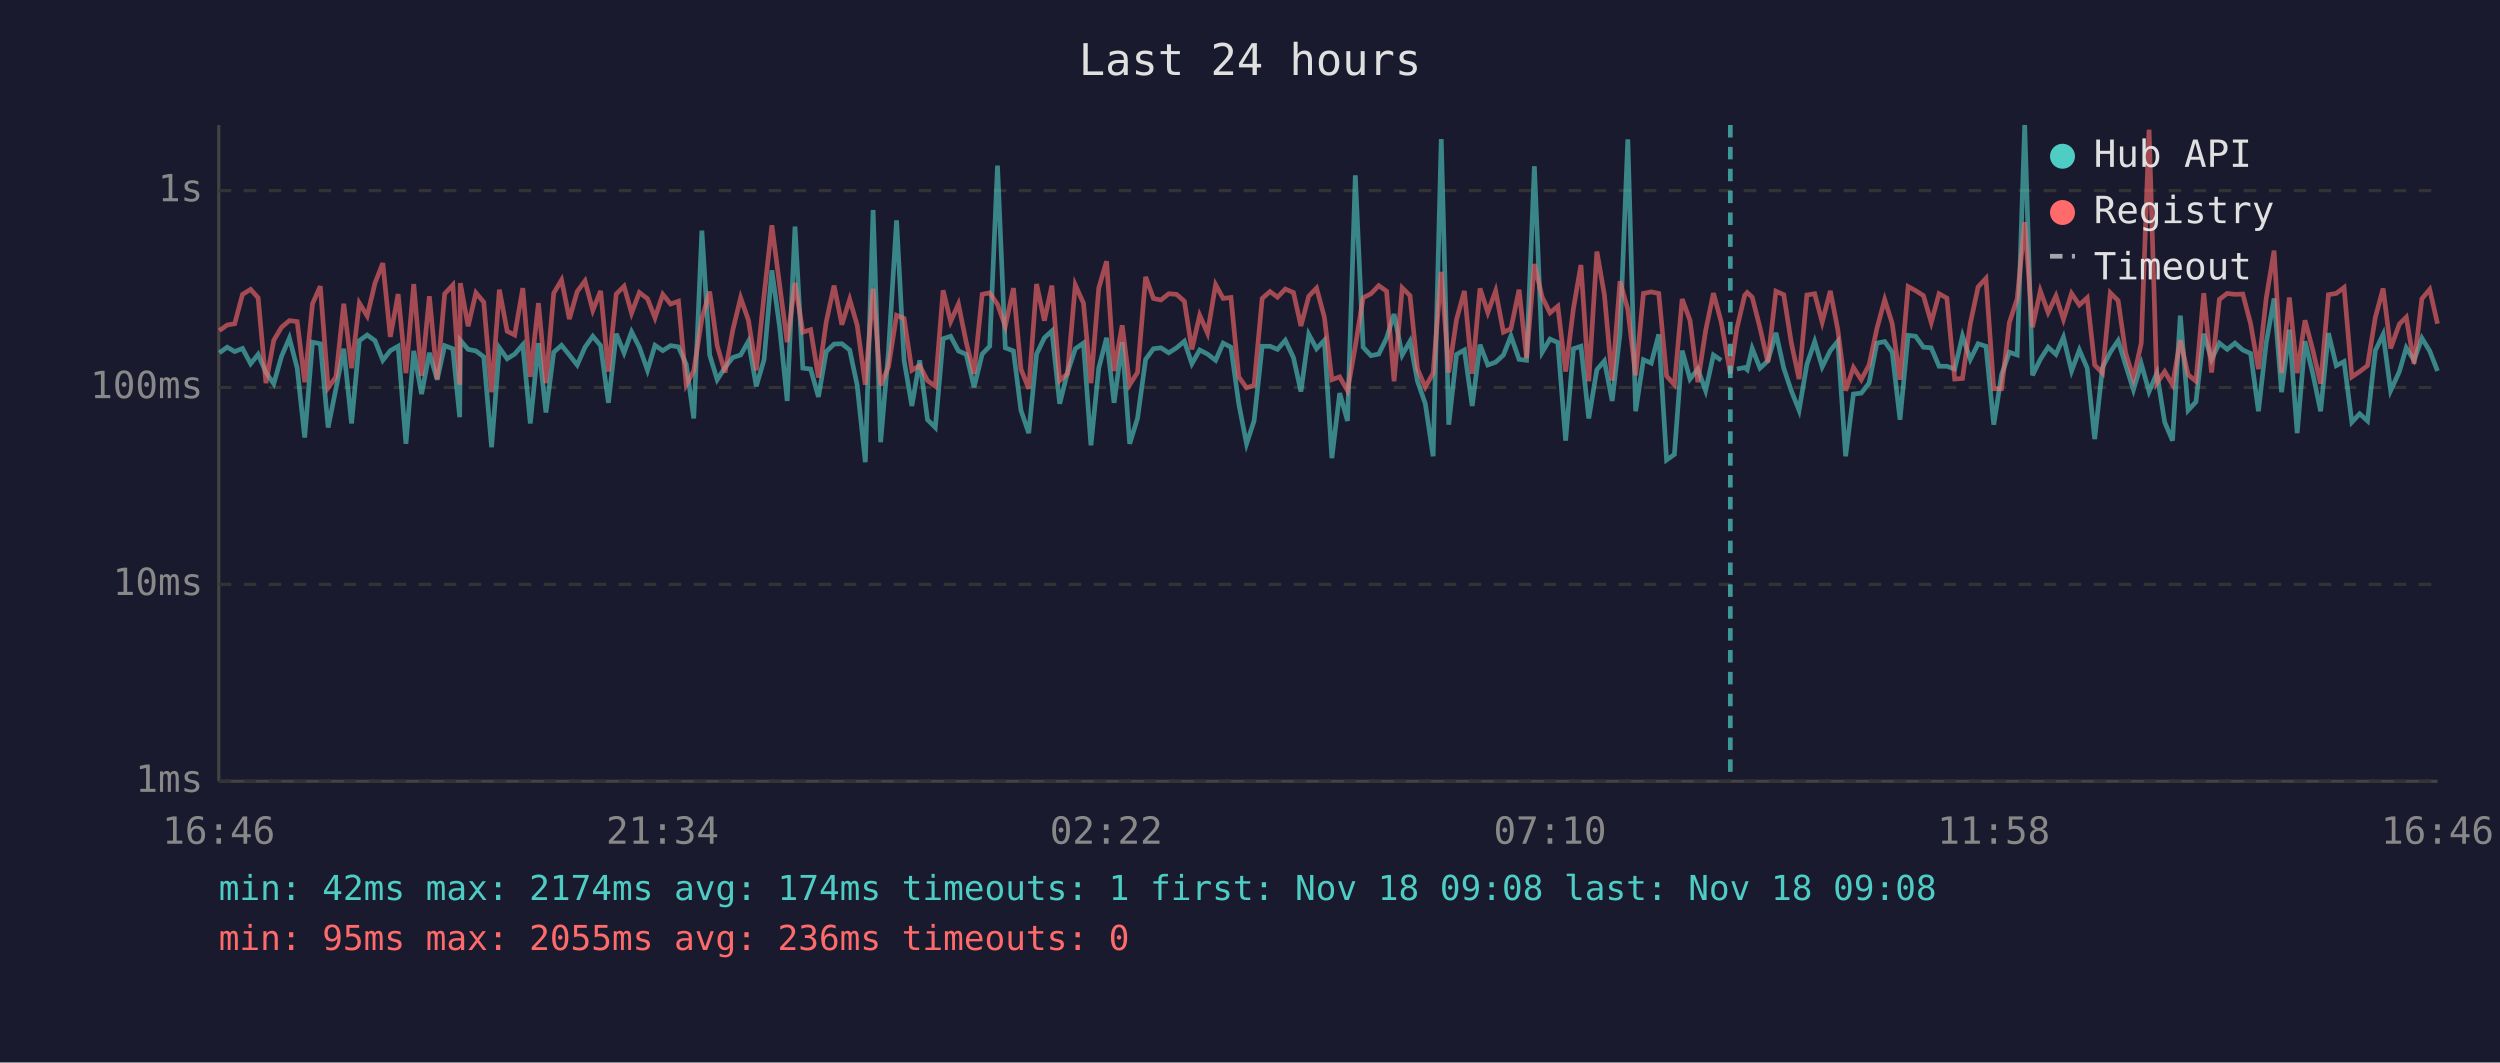
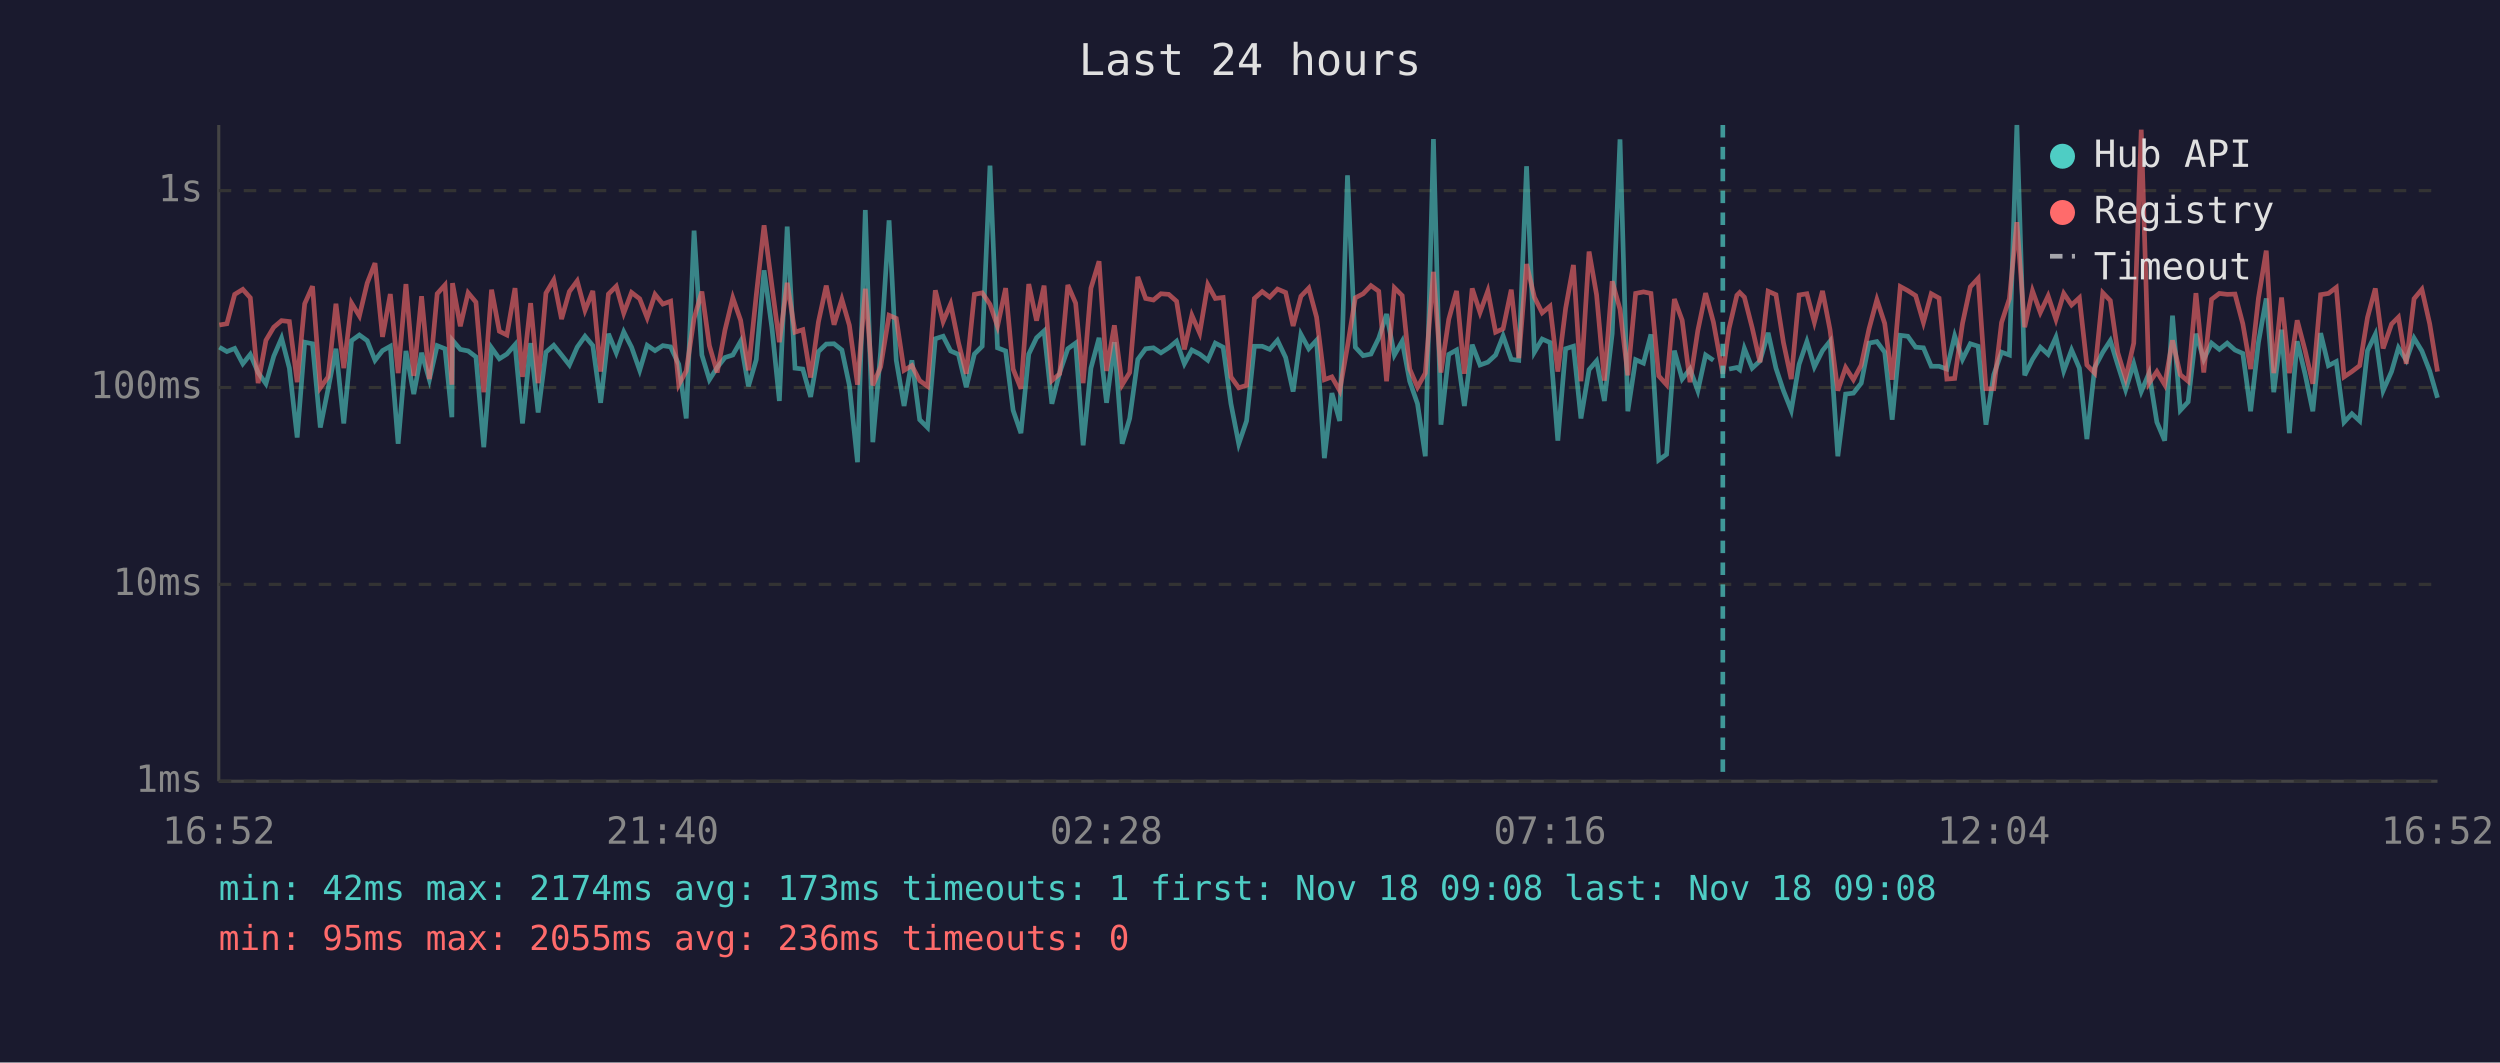
<svg xmlns="http://www.w3.org/2000/svg" viewBox="0 0 800 340" font-family="monospace" font-size="12">
  <rect width="800" height="340" fill="#1a1a2e" />
  <text x="400" y="24" fill="#e0e0e0" font-size="14" text-anchor="middle">Last 24 hours</text>
  <line x1="70" y1="40" x2="70" y2="250" stroke="#444" stroke-width="1" />
  <line x1="70" y1="250" x2="780" y2="250" stroke="#444" stroke-width="1" />
  <line x1="70" y1="250" x2="780" y2="250" stroke="#333" stroke-width="1" stroke-dasharray="4" />
  <text x="65" y="250" fill="#888" text-anchor="end" dominant-baseline="middle">1ms</text>
  <line x1="70" y1="187" x2="780" y2="187" stroke="#333" stroke-width="1" stroke-dasharray="4" />
  <text x="65" y="187" fill="#888" text-anchor="end" dominant-baseline="middle">10ms</text>
  <line x1="70" y1="124" x2="780" y2="124" stroke="#333" stroke-width="1" stroke-dasharray="4" />
  <text x="65" y="124" fill="#888" text-anchor="end" dominant-baseline="middle">100ms</text>
  <line x1="70" y1="61" x2="780" y2="61" stroke="#333" stroke-width="1" stroke-dasharray="4" />
  <text x="65" y="61" fill="#888" text-anchor="end" dominant-baseline="middle">1s</text>
-   <text x="70" y="270" fill="#888" text-anchor="middle">16:46</text>
-   <text x="212" y="270" fill="#888" text-anchor="middle">21:34</text>
-   <text x="354" y="270" fill="#888" text-anchor="middle">02:22</text>
-   <text x="496" y="270" fill="#888" text-anchor="middle">07:10</text>
-   <text x="638" y="270" fill="#888" text-anchor="middle">11:58</text>
-   <text x="780" y="270" fill="#888" text-anchor="middle">16:46</text>
-   <polyline points="70.2,112.9 72.7,111.1 75.1,112.5 77.6,111.5 80.2,116.4 82.6,113.4 85.1,119.2 87.6,122.8 90.1,114.0 92.6,108.2 95.1,117.8 97.5,140.0 100.0,109.5 102.5,110.0 105.0,136.8 107.5,124.4 110.0,111.6 112.5,135.5 115.0,109.0 117.5,107.2 120.0,109.0 122.5,115.3 124.9,112.2 127.4,110.8 129.9,142.0 132.4,112.3 134.9,126.1 137.4,112.9 139.9,121.5 142.3,110.6 144.9,111.6 147.1,133.5 147.3,108.9 149.8,111.8 152.3,112.3 154.8,114.2 157.3,143.1 159.8,111.3 162.3,114.8 164.7,113.3 167.3,110.3 169.7,135.5 172.3,109.8 174.7,132.0 177.2,112.7 179.7,110.5 182.2,113.6 184.7,116.8 187.2,111.1 189.7,107.6 192.2,110.6 194.7,128.9 197.2,106.8 199.7,112.9 202.1,106.2 204.6,111.1 207.2,118.5 209.6,110.5 212.1,112.2 214.6,110.6 217.1,111.0 219.6,116.6 222.0,133.9 224.6,73.8 227.1,113.6 229.5,121.5 232.0,117.6 234.5,114.4 237.0,113.6 239.5,109.2 242.0,123.6 244.5,115.1 247.0,86.5 249.5,104.8 251.9,128.3 254.4,72.5 256.9,117.8 259.4,118.1 261.9,127.0 264.4,112.5 266.9,110.1 269.4,110.0 271.9,112.0 274.3,123.3 276.9,147.9 279.4,67.2 281.8,141.5 284.3,112.7 286.9,70.5 289.3,115.3 291.8,129.9 294.3,115.3 296.8,134.3 299.3,136.8 301.8,108.4 304.2,107.6 306.7,112.3 309.2,113.4 311.7,123.9 314.3,113.3 316.7,110.8 319.2,53.0 321.7,111.3 324.3,112.3 326.7,131.3 329.2,138.6 331.7,113.3 334.2,108.1 336.6,105.9 339.1,129.2 341.6,119.2 344.1,111.6 346.7,109.8 349.1,142.5 351.6,117.8 354.1,108.1 356.5,128.9 359.1,109.5 361.5,142.0 364.0,133.9 366.6,115.0 369.1,111.6 371.5,111.3 374.0,112.9 376.5,111.3 379.0,109.2 381.4,116.4 383.9,112.0 386.4,113.3 389.0,115.3 391.4,109.8 393.9,111.1 396.4,129.2 398.9,142.0 401.3,134.7 403.9,110.8 406.4,110.8 408.8,111.8 411.3,108.9 413.9,114.4 416.3,125.3 418.8,107.0 421.3,111.6 423.8,108.9 426.2,146.6 428.7,125.8 431.2,134.7 433.7,56.1 436.2,111.1 438.7,113.8 441.2,113.3 443.7,108.2 446.1,100.5 448.7,113.6 451.2,109.2 453.6,122.0 456.1,129.2 458.6,146.0 461.2,44.5 463.6,135.9 466.1,113.4 468.6,112.0 471.1,129.9 473.6,110.3 476.1,116.8 478.6,115.9 481.1,113.6 483.5,107.5 486.1,115.0 488.5,115.3 491.0,53.2 493.5,112.7 496.0,108.5 498.5,109.6 501.0,141.0 503.5,111.6 505.9,110.8 508.4,133.9 511.0,118.3 513.4,115.5 515.9,128.3 518.4,106.8 520.9,44.6 523.4,131.6 525.9,115.1 528.4,116.2 530.8,107.0 533.3,147.2 535.8,145.4 538.3,112.2 540.8,121.3 543.3,118.1 545.8,125.0 548.3,113.6 550.8,115.3" fill="none" stroke="#4ecdc4" stroke-width="1.5" opacity="0.6" />
-   <polyline points="555.8,118.1 558.3,117.6 559.1,118.3 560.7,111.5 563.2,117.8 565.7,115.5 568.3,106.5 570.8,117.8 573.2,125.0 575.7,131.3 578.2,116.6 580.7,109.3 583.1,117.4 585.7,112.2 588.1,109.2 590.6,146.0 593.1,126.1 595.6,125.8 598.1,122.6 600.6,109.8 603.1,109.3 605.5,112.7 608.0,134.3 610.6,107.3 613.0,107.6 615.5,111.1 618.0,111.3 620.5,117.2 623.0,117.2 625.5,118.1 628.0,107.5 630.5,115.0 633.0,110.0 635.5,110.8 638.0,135.9 640.5,119.9 643.0,112.7 645.5,113.6 647.9,40.0 650.4,120.1 652.9,115.0 655.4,111.1 657.9,113.4 660.3,107.9 662.9,118.7 665.4,112.0 667.9,117.8 670.3,140.5 672.8,117.6 675.3,112.7 677.8,109.0 680.2,116.8 682.7,124.7 685.2,116.4 687.7,125.3 690.2,119.4 692.7,135.1 695.2,141.0 697.7,101.0 700.2,131.3 702.7,128.6 705.2,106.8 707.7,115.0 710.2,109.8 712.7,111.8 715.2,109.8 717.7,112.0 720.2,113.1 722.7,131.6 725.2,109.6 727.7,95.5 730.1,125.5 732.6,105.5 735.1,138.6 737.6,109.2 740.1,119.6 742.6,131.6 745.1,106.6 747.6,117.0 750.1,115.7 752.6,135.1 755.1,132.4 757.6,134.7 760.1,112.2 762.6,107.0 765.0,125.0 767.8,118.9 770.0,111.3 772.5,115.3 775.0,108.2 777.5,112.3 780.0,118.7" fill="none" stroke="#4ecdc4" stroke-width="1.5" opacity="0.6" />
-   <polyline points="70.2,105.8 72.7,104.0 75.1,103.6 77.6,94.2 80.2,92.6 82.6,95.3 85.1,122.6 87.6,108.9 90.1,104.7 92.6,102.6 95.1,102.9 97.5,122.3 100.0,97.2 102.5,91.6 105.0,124.1 107.5,120.6 110.0,97.2 112.5,117.8 115.0,97.0 117.5,101.1 120.0,90.6 122.5,84.2 124.9,107.8 127.4,94.1 129.9,119.4 132.4,90.9 134.9,120.3 137.4,94.8 139.9,121.3 142.3,94.0 144.9,91.2 147.1,123.1 147.3,90.6 149.8,104.4 152.3,93.7 154.8,96.7 157.3,125.5 159.8,92.7 162.3,106.0 164.7,107.2 167.3,92.2 169.7,120.6 172.3,97.0 174.7,122.6 177.2,93.8 179.7,89.6 182.2,102.1 184.7,93.3 187.2,89.9 189.7,99.3 192.2,93.1 194.7,118.9 197.2,94.1 199.7,91.6 202.1,100.2 204.6,93.6 207.2,95.6 209.6,101.7 212.1,94.2 214.6,97.3 217.1,96.4 219.6,123.1 222.0,118.7 224.6,101.9 227.1,93.3 229.5,110.6 232.0,119.2 234.5,105.6 237.0,95.3 239.5,102.5 242.0,118.5 244.5,94.5 247.0,72.1 249.5,91.4 251.9,109.5 254.4,90.5 256.9,106.3 259.4,105.5 261.9,120.8 264.4,103.0 266.9,91.4 269.4,103.9 271.9,95.8 274.3,104.1 276.9,123.1 279.4,92.4 281.8,123.3 284.3,117.4 286.9,100.9 289.3,101.9 291.8,118.5 294.3,117.0 296.8,121.8 299.3,123.6 301.8,92.9 304.2,102.9 306.7,97.3 309.2,109.6 311.7,119.6 314.3,94.2 316.7,93.7 319.2,97.4 321.7,104.4 324.3,92.2 326.7,118.1 329.2,124.4 331.7,90.9 334.2,102.6 336.6,91.4 339.1,121.8 341.6,119.6 344.1,91.2 346.7,97.0 349.1,122.6 351.6,92.2 354.1,83.6 356.5,118.7 359.1,104.1 361.5,123.1 364.0,119.2 366.6,88.6 369.1,95.5 371.5,96.0 374.0,94.0 376.5,94.2 379.0,96.4 381.4,111.8 383.9,100.9 386.4,106.6 389.0,91.1 391.4,95.5 393.9,95.2 396.4,120.6 398.9,124.1 401.3,123.3 403.9,95.5 406.4,93.3 408.8,95.1 411.3,92.5 413.9,93.6 416.3,104.3 418.8,94.8 421.3,92.2 423.8,101.5 426.2,121.5 428.7,120.6 431.2,125.0 433.7,110.8 436.2,95.3 438.7,94.0 441.2,91.4 443.7,93.2 446.1,122.0 448.7,92.1 451.2,94.6 453.6,118.1 456.1,123.9 458.6,119.4 461.2,87.0 463.6,119.2 466.1,102.2 468.6,93.1 471.1,119.6 473.6,92.3 476.1,100.0 478.6,93.1 481.1,106.3 483.5,105.2 486.1,92.7 488.5,114.6 491.0,84.5 493.5,95.1 496.0,100.1 498.5,98.0 501.0,118.9 503.5,98.7 505.9,84.8 508.4,122.0 511.0,80.5 513.4,94.3 515.9,121.8 518.4,90.0 520.9,99.0 523.4,120.1 525.9,93.9 528.4,93.4 530.8,93.9 533.3,120.3 535.8,123.1 538.3,95.7 540.8,102.5 543.3,122.3 545.8,105.8 548.3,93.8 550.8,103.1 553.7,119.6 555.8,105.1 558.3,94.5 559.1,93.6 560.7,95.1 563.2,104.9 565.7,115.9 568.3,93.2 570.8,94.3 573.2,109.6 575.7,121.3 578.2,94.4 580.7,94.0 583.1,103.1 585.7,93.1 588.1,105.5 590.6,125.0 593.1,117.6 595.6,121.5 598.1,116.8 600.6,105.2 603.1,95.9 605.5,103.5 608.0,121.5 610.6,91.7 613.0,93.0 615.5,94.6 618.0,103.2 620.5,94.0 623.0,95.4 625.5,121.3 628.0,121.1 630.5,103.5 633.0,91.8 635.5,89.1 638.0,124.4 640.5,124.4 643.0,103.2 645.5,95.6 647.9,71.1 650.4,104.7 652.9,93.1 655.4,100.0 657.9,94.7 660.3,102.2 662.9,93.9 665.4,97.6 667.9,95.3 670.3,116.8 672.8,119.4 675.3,93.7 677.8,96.2 680.2,112.9 682.7,121.1 685.2,109.8 687.7,41.5 690.2,122.6 692.7,118.9 695.2,123.1 697.7,108.9 700.2,119.9 702.7,122.0 705.2,93.8 707.7,119.2 710.2,95.8 712.7,93.9 715.2,94.2 717.7,94.1 720.2,103.6 722.7,118.1 725.2,95.4 727.7,80.2 730.1,119.4 732.6,95.2 735.1,119.4 737.6,102.5 740.1,112.0 742.6,122.8 745.1,94.3 747.6,93.9 750.1,92.0 752.6,120.6 755.1,118.9 757.6,117.0 760.1,101.6 762.6,92.3 765.0,111.5 767.8,103.7 770.0,101.5 772.5,116.4 775.0,95.6 777.5,92.6 780.0,103.6" fill="none" stroke="#ff6b6b" stroke-width="1.5" opacity="0.6" />
-   <line x1="553.7" y1="40" x2="553.7" y2="250" stroke="#4ecdc4" stroke-width="1.5" stroke-dasharray="4,3" opacity="0.7" />
+   <text x="70" y="270" fill="#888" text-anchor="middle">16:52</text>
+   <text x="212" y="270" fill="#888" text-anchor="middle">21:40</text>
+   <text x="354" y="270" fill="#888" text-anchor="middle">02:28</text>
+   <text x="496" y="270" fill="#888" text-anchor="middle">07:16</text>
+   <text x="638" y="270" fill="#888" text-anchor="middle">12:04</text>
+   <text x="780" y="270" fill="#888" text-anchor="middle">16:52</text>
+   <polyline points="70.2,111.1 72.6,112.5 75.1,111.5 77.7,116.4 80.1,113.4 82.6,119.2 85.1,122.8 87.6,114.0 90.1,108.2 92.6,117.8 95.1,140.0 97.5,109.5 100.0,110.0 102.5,136.8 105.0,124.4 107.5,111.6 110.0,135.5 112.5,109.0 115.0,107.2 117.5,109.0 120.0,115.3 122.4,112.2 124.9,110.8 127.4,142.0 129.9,112.3 132.4,126.1 134.9,112.9 137.4,121.5 139.9,110.6 142.4,111.6 144.6,133.5 144.8,108.9 147.3,111.8 149.8,112.3 152.3,114.2 154.8,143.1 157.3,111.3 159.8,114.8 162.2,113.3 164.8,110.3 167.2,135.5 169.8,109.8 172.2,132.0 174.7,112.7 177.2,110.5 179.7,113.6 182.2,116.8 184.7,111.1 187.2,107.6 189.7,110.6 192.2,128.9 194.7,106.8 197.2,112.9 199.6,106.2 202.1,111.1 204.7,118.5 207.1,110.5 209.6,112.2 212.1,110.6 214.6,111.0 217.2,116.6 219.6,133.9 222.1,73.8 224.6,113.6 227.0,121.5 229.5,117.6 232.0,114.4 234.5,113.6 237.0,109.2 239.5,123.6 242.0,115.1 244.5,86.5 247.0,104.8 249.4,128.3 251.9,72.5 254.4,117.8 256.9,118.1 259.4,127.0 261.9,112.5 264.4,110.1 266.9,110.0 269.4,112.0 271.8,123.3 274.4,147.9 276.9,67.2 279.3,141.5 281.8,112.7 284.5,70.5 286.8,115.3 289.3,129.9 291.8,115.3 294.3,134.3 296.8,136.8 299.3,108.4 301.8,107.6 304.2,112.3 306.7,113.4 309.2,123.9 311.8,113.3 314.3,110.8 316.8,53.0 319.2,111.3 321.8,112.3 324.2,131.3 326.7,138.6 329.2,113.3 331.7,108.1 334.1,105.9 336.6,129.2 339.1,119.2 341.7,111.6 344.2,109.8 346.6,142.5 349.1,117.8 351.7,108.1 354.1,128.9 356.6,109.5 359.1,142.0 361.5,133.9 364.1,115.0 366.6,111.6 369.1,111.3 371.5,112.9 374.0,111.3 376.5,109.2 379.0,116.4 381.4,112.0 383.9,113.3 386.5,115.3 388.9,109.8 391.4,111.1 393.9,129.2 396.4,142.0 398.9,134.7 401.4,110.8 403.9,110.8 406.3,111.8 408.8,108.9 411.4,114.4 413.8,125.3 416.3,107.0 418.8,111.6 421.3,108.9 423.8,146.6 426.2,125.8 428.7,134.7 431.2,56.1 433.7,111.1 436.2,113.8 438.7,113.3 441.2,108.2 443.7,100.5 446.2,113.6 448.7,109.2 451.1,122.0 453.6,129.2 456.1,146.0 458.7,44.5 461.1,135.9 463.6,113.4 466.1,112.0 468.6,129.9 471.1,110.3 473.6,116.8 476.1,115.9 478.6,113.6 481.0,107.5 483.6,115.0 486.0,115.3 488.5,53.2 491.0,112.7 493.5,108.5 496.0,109.6 498.5,141.0 501.0,111.6 503.5,110.8 505.9,133.9 508.5,118.3 510.9,115.5 513.4,128.3 515.9,106.8 518.4,44.6 520.9,131.6 523.4,115.1 525.9,116.2 528.3,107.0 530.8,147.2 533.3,145.4 535.8,112.2 538.3,121.3 540.8,118.1 543.3,125.0 545.8,113.6 548.3,115.3" fill="none" stroke="#4ecdc4" stroke-width="1.5" opacity="0.6" />
+   <polyline points="553.3,118.1 555.8,117.6 556.7,118.3 558.2,111.5 560.7,117.8 563.2,115.5 565.8,106.5 568.3,117.8 570.7,125.0 573.2,131.3 575.7,116.6 578.2,109.3 580.6,117.4 583.2,112.2 585.6,109.2 588.1,146.0 590.6,126.1 593.1,125.8 595.6,122.6 598.1,109.8 600.6,109.3 603.1,112.7 605.5,134.3 608.1,107.3 610.5,107.6 613.0,111.1 615.5,111.3 618.0,117.2 620.5,117.2 623.0,118.1 625.5,107.5 628.0,115.0 630.5,110.0 633.0,110.8 635.5,135.9 638.0,119.9 640.5,112.7 643.0,113.6 645.4,40.0 647.9,120.1 650.4,115.0 652.9,111.1 655.4,113.4 657.9,107.9 660.4,118.7 662.9,112.0 665.4,117.8 667.8,140.5 670.3,117.6 672.9,112.7 675.3,109.0 677.7,116.8 680.2,124.7 682.8,116.4 685.2,125.3 687.7,119.4 690.2,135.1 692.7,141.0 695.2,101.0 697.7,131.3 700.2,128.6 702.7,106.8 705.2,115.0 707.7,109.8 710.2,111.8 712.7,109.8 715.2,112.0 717.7,113.1 720.2,131.6 722.7,109.6 725.2,95.5 727.6,125.5 730.1,105.5 732.6,138.6 735.1,109.2 737.6,119.6 740.1,131.6 742.6,106.6 745.1,117.0 747.6,115.7 750.1,135.1 752.6,132.4 755.1,134.7 757.6,112.2 760.1,107.0 762.6,125.0 765.3,118.9 767.5,111.3 770.0,115.3 772.5,108.2 775.0,112.3 777.5,118.7 780.0,127.3" fill="none" stroke="#4ecdc4" stroke-width="1.5" opacity="0.6" />
+   <polyline points="70.2,104.0 72.6,103.6 75.1,94.2 77.7,92.6 80.1,95.3 82.6,122.6 85.1,108.9 87.6,104.7 90.1,102.6 92.6,102.9 95.1,122.3 97.5,97.2 100.0,91.6 102.5,124.1 105.0,120.6 107.5,97.2 110.0,117.8 112.5,97.0 115.0,101.1 117.5,90.6 120.0,84.2 122.4,107.8 124.9,94.1 127.4,119.4 129.9,90.9 132.4,120.3 134.9,94.8 137.4,121.3 139.9,94.0 142.4,91.2 144.6,123.1 144.8,90.6 147.3,104.4 149.8,93.7 152.3,96.7 154.8,125.5 157.3,92.7 159.8,106.0 162.2,107.2 164.8,92.2 167.2,120.6 169.8,97.0 172.2,122.6 174.7,93.8 177.2,89.6 179.7,102.1 182.2,93.3 184.7,89.9 187.2,99.3 189.7,93.1 192.2,118.9 194.7,94.1 197.2,91.6 199.6,100.2 202.1,93.6 204.7,95.6 207.1,101.7 209.6,94.2 212.1,97.3 214.6,96.4 217.2,123.1 219.6,118.7 222.1,101.9 224.6,93.3 227.0,110.6 229.5,119.2 232.0,105.6 234.5,95.3 237.0,102.5 239.5,118.5 242.0,94.5 244.5,72.1 247.0,91.4 249.4,109.5 251.9,90.5 254.4,106.3 256.9,105.5 259.4,120.8 261.9,103.0 264.4,91.4 266.9,103.9 269.4,95.8 271.8,104.1 274.4,123.1 276.9,92.4 279.3,123.3 281.8,117.4 284.5,100.9 286.8,101.9 289.3,118.5 291.8,117.0 294.3,121.8 296.8,123.6 299.3,92.9 301.8,102.9 304.2,97.3 306.7,109.6 309.2,119.6 311.8,94.2 314.3,93.7 316.8,97.4 319.2,104.4 321.8,92.2 324.2,118.1 326.7,124.4 329.2,90.9 331.7,102.6 334.1,91.4 336.6,121.8 339.1,119.6 341.7,91.2 344.2,97.0 346.6,122.6 349.1,92.2 351.7,83.6 354.1,118.7 356.6,104.1 359.1,123.1 361.5,119.2 364.1,88.6 366.6,95.5 369.1,96.0 371.5,94.0 374.0,94.2 376.5,96.4 379.0,111.8 381.4,100.9 383.9,106.6 386.5,91.1 388.9,95.5 391.4,95.2 393.9,120.6 396.4,124.1 398.9,123.3 401.4,95.5 403.9,93.3 406.3,95.1 408.8,92.5 411.4,93.6 413.8,104.3 416.3,94.8 418.8,92.2 421.3,101.5 423.8,121.5 426.2,120.6 428.7,125.0 431.2,110.8 433.7,95.3 436.2,94.0 438.7,91.4 441.2,93.2 443.7,122.0 446.2,92.1 448.7,94.6 451.1,118.1 453.6,123.9 456.1,119.4 458.7,87.0 461.1,119.2 463.6,102.2 466.1,93.1 468.6,119.6 471.1,92.3 473.6,100.0 476.1,93.1 478.6,106.3 481.0,105.2 483.6,92.7 486.0,114.6 488.5,84.5 491.0,95.1 493.5,100.1 496.0,98.0 498.5,118.9 501.0,98.7 503.5,84.8 505.9,122.0 508.5,80.5 510.9,94.3 513.4,121.8 515.9,90.0 518.4,99.0 520.9,120.1 523.4,93.9 525.9,93.4 528.3,93.9 530.8,120.3 533.3,123.1 535.8,95.7 538.3,102.5 540.8,122.3 543.3,105.8 545.8,93.8 548.3,103.1 551.3,119.6 553.3,105.1 555.8,94.5 556.7,93.6 558.2,95.1 560.7,104.9 563.2,115.9 565.8,93.2 568.3,94.3 570.7,109.6 573.2,121.3 575.7,94.4 578.2,94.0 580.6,103.1 583.2,93.1 585.6,105.5 588.1,125.0 590.6,117.6 593.1,121.5 595.6,116.8 598.1,105.2 600.6,95.9 603.1,103.5 605.5,121.5 608.1,91.7 610.5,93.0 613.0,94.6 615.5,103.2 618.0,94.0 620.5,95.4 623.0,121.3 625.5,121.1 628.0,103.5 630.5,91.8 633.0,89.1 635.5,124.4 638.0,124.4 640.5,103.2 643.0,95.6 645.4,71.1 647.9,104.7 650.4,93.1 652.9,100.0 655.4,94.7 657.9,102.2 660.4,93.9 662.9,97.6 665.4,95.3 667.8,116.8 670.3,119.4 672.9,93.7 675.3,96.2 677.7,112.9 680.2,121.1 682.8,109.8 685.2,41.5 687.7,122.6 690.2,118.9 692.7,123.1 695.2,108.9 697.7,119.9 700.2,122.0 702.7,93.8 705.2,119.2 707.7,95.8 710.2,93.9 712.7,94.2 715.2,94.1 717.7,103.6 720.2,118.1 722.7,95.4 725.2,80.2 727.6,119.4 730.1,95.2 732.6,119.4 735.1,102.5 737.6,112.0 740.1,122.8 742.6,94.3 745.1,93.9 747.6,92.0 750.1,120.6 752.6,118.9 755.1,117.0 757.6,101.6 760.1,92.3 762.6,111.5 765.3,103.7 767.5,101.5 770.0,116.4 772.5,95.6 775.0,92.6 777.5,103.6 780.0,118.9" fill="none" stroke="#ff6b6b" stroke-width="1.5" opacity="0.6" />
+   <line x1="551.3" y1="40" x2="551.3" y2="250" stroke="#4ecdc4" stroke-width="1.5" stroke-dasharray="4,3" opacity="0.7" />
  <circle cx="660" cy="50" r="4" fill="#4ecdc4" />
  <text x="670" y="50" fill="#e0e0e0" dominant-baseline="middle">Hub API</text>
  <circle cx="660" cy="68" r="4" fill="#ff6b6b" />
  <text x="670" y="68" fill="#e0e0e0" dominant-baseline="middle">Registry</text>
  <line x1="656" y1="82" x2="664" y2="82" stroke="#e0e0e0" stroke-width="1.5" stroke-dasharray="4,3" opacity="0.7" />
  <text x="670" y="86" fill="#e0e0e0" dominant-baseline="middle">Timeout</text>
-   <text x="70" y="288" fill="#4ecdc4" font-size="11">min: 42ms  max: 2174ms  avg: 174ms  timeouts: 1  first: Nov 18 09:08  last: Nov 18 09:08</text>
+   <text x="70" y="288" fill="#4ecdc4" font-size="11">min: 42ms  max: 2174ms  avg: 173ms  timeouts: 1  first: Nov 18 09:08  last: Nov 18 09:08</text>
  <text x="70" y="304" fill="#ff6b6b" font-size="11">min: 95ms  max: 2055ms  avg: 236ms  timeouts: 0</text>
</svg>
